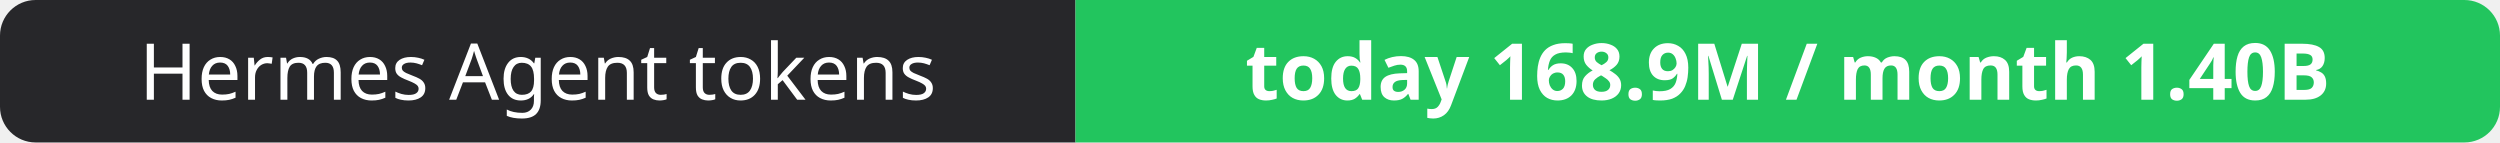
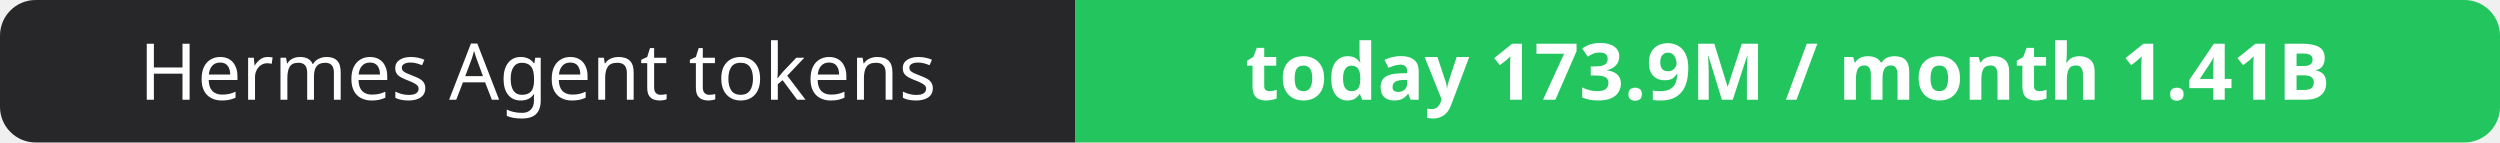
- <svg xmlns="http://www.w3.org/2000/svg" width="351" height="20" role="img" aria-label="Hermes Agent tokens: today 168.9M / month 1.40B">
+ <svg xmlns="http://www.w3.org/2000/svg" width="351" height="20" role="img" aria-label="Hermes Agent tokens: today 173.9M / month 1.41B">
  <clipPath id="r">
    <rect width="351" height="20" rx="5" fill="#fff" />
  </clipPath>
  <g clip-path="url(#r)">
    <rect width="151" height="20" fill="#27272a" />
    <rect x="151" width="200" height="20" fill="#22c55e" />
  </g>
  <g fill="#fff" text-anchor="middle" font-family="Verdana,Geneva,sans-serif" font-size="11">
    <text x="75.5" y="14">Hermes Agent tokens</text>
-     <text x="251.0" y="14" font-weight="700">today 168.9M / month 1.40B</text>
+     <text x="251.0" y="14" font-weight="700">today 173.9M / month 1.41B</text>
  </g>
</svg>
